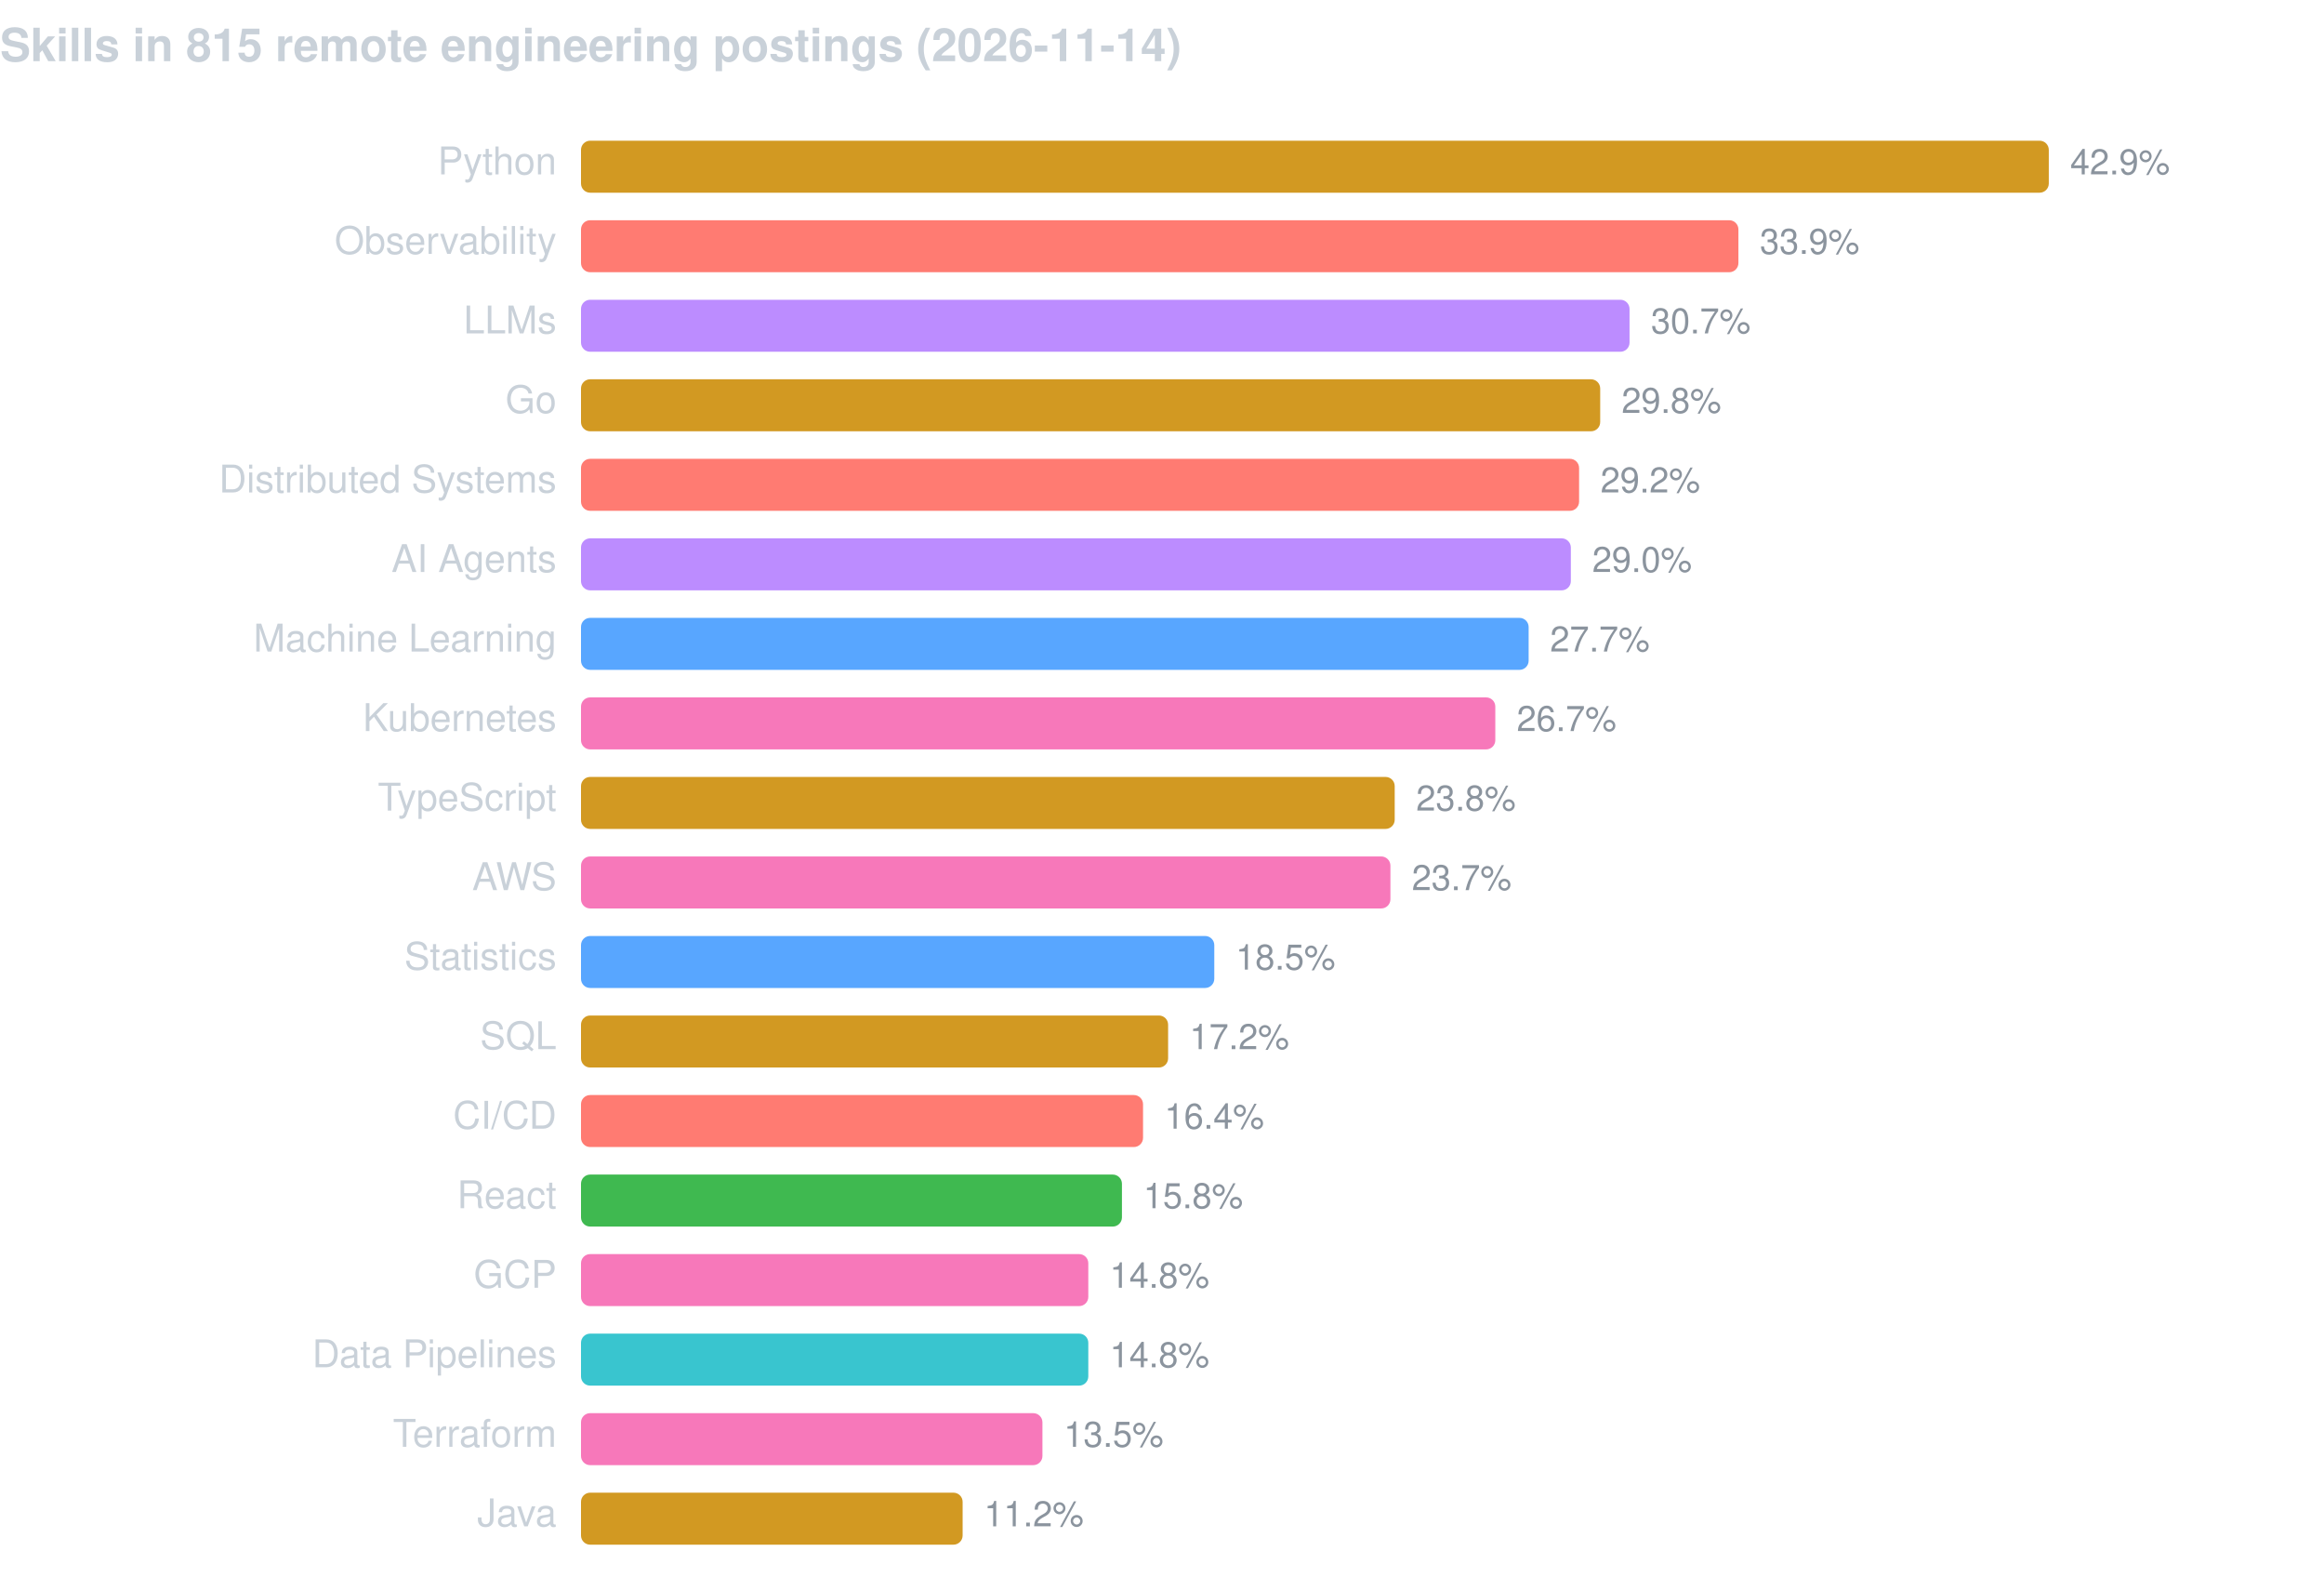
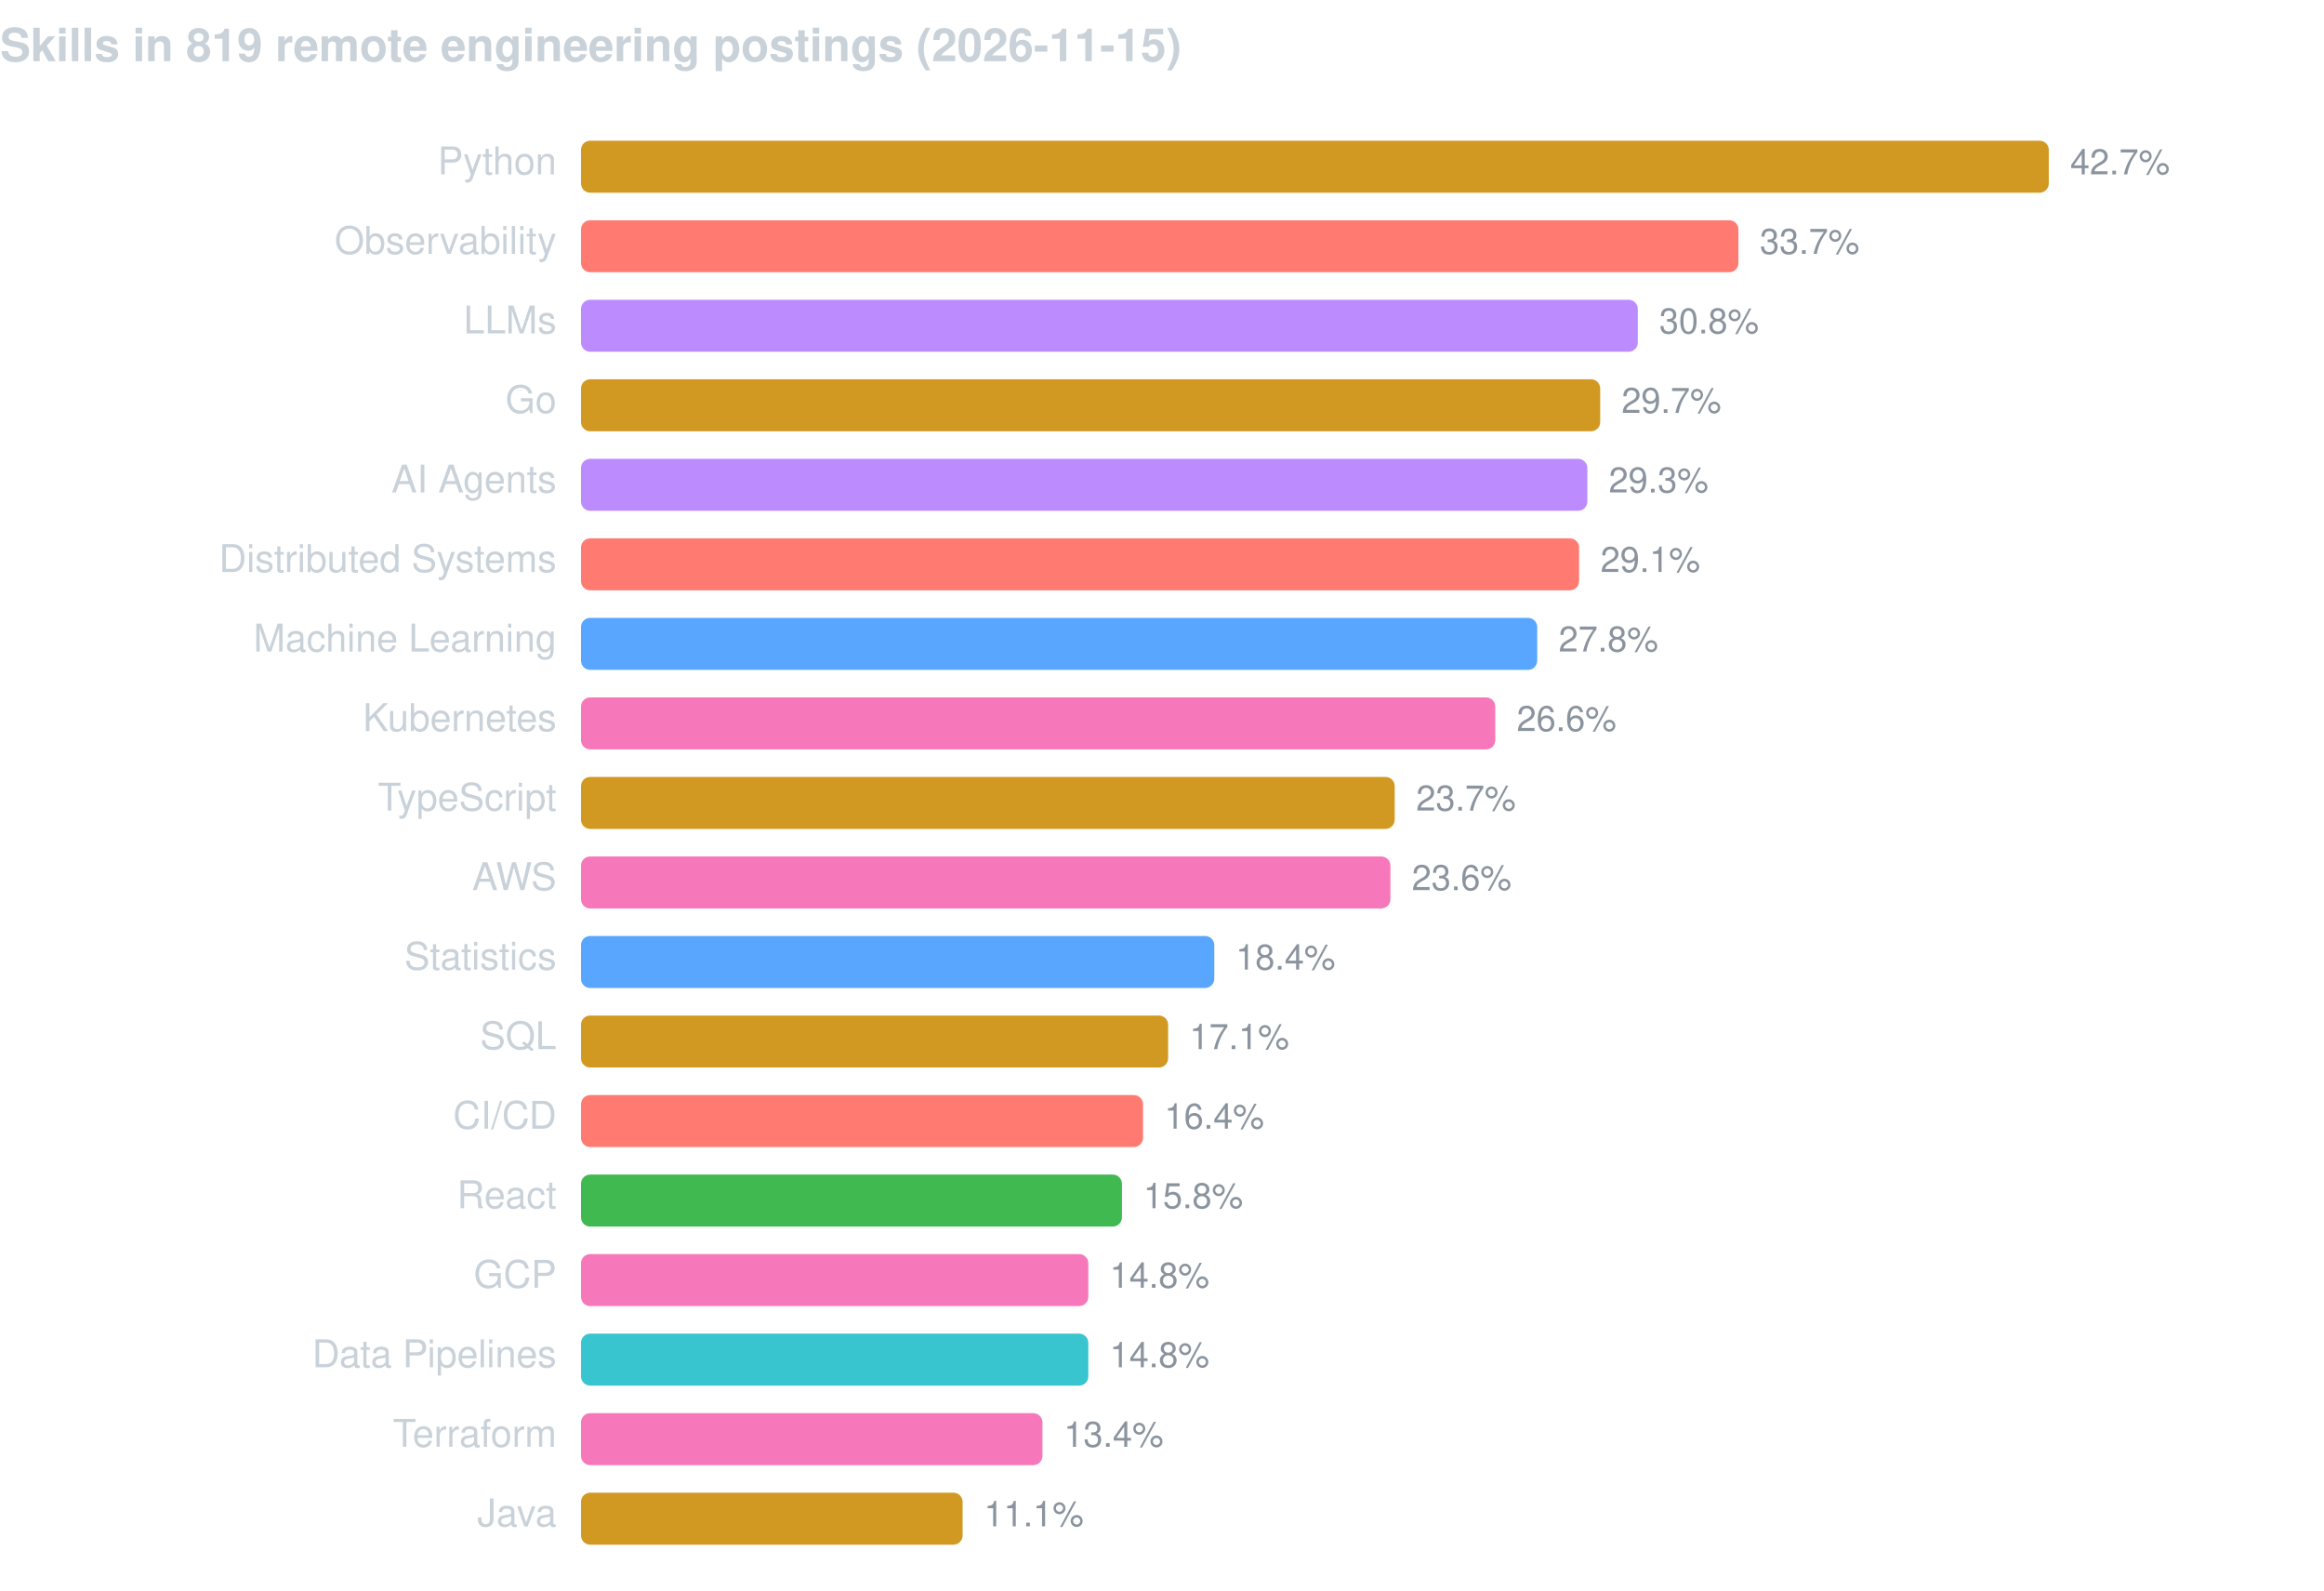
<svg xmlns="http://www.w3.org/2000/svg" width="760" height="520" viewBox="0 0 760 520" font-family="-apple-system,BlinkMacSystemFont,Segoe UI,Helvetica,Arial,sans-serif">
-   <text x="0" y="20" fill="#c9d1d9" font-size="15" font-weight="600">Skills in 815 remote engineering postings (2026-11-14)</text>
+   <text x="0" y="20" fill="#c9d1d9" font-size="15" font-weight="600">Skills in 819 remote engineering postings (2026-11-15)</text>
  <text x="182" y="57" fill="#c9d1d9" font-size="12.5" text-anchor="end">Python</text>
  <rect x="190" y="46" width="480.0" height="17" rx="3" fill="#d29922" />
-   <text x="677.0" y="57" fill="#8b949e" font-size="11.5">42.9%</text>
+   <text x="677.0" y="57" fill="#8b949e" font-size="11.5">42.7%</text>
  <text x="182" y="83" fill="#c9d1d9" font-size="12.5" text-anchor="end">Observability</text>
  <rect x="190" y="72" width="378.5" height="17" rx="3" fill="#ff7b72" />
-   <text x="575.5" y="83" fill="#8b949e" font-size="11.5">33.9%</text>
+   <text x="575.5" y="83" fill="#8b949e" font-size="11.5">33.7%</text>
  <text x="182" y="109" fill="#c9d1d9" font-size="12.5" text-anchor="end">LLMs</text>
-   <rect x="190" y="98" width="342.9" height="17" rx="3" fill="#bc8cff" />
-   <text x="539.9" y="109" fill="#8b949e" font-size="11.5">30.7%</text>
+   <rect x="190" y="98" width="345.6" height="17" rx="3" fill="#bc8cff" />
+   <text x="542.6" y="109" fill="#8b949e" font-size="11.5">30.8%</text>
  <text x="182" y="135" fill="#c9d1d9" font-size="12.5" text-anchor="end">Go</text>
  <rect x="190" y="124" width="333.3" height="17" rx="3" fill="#d29922" />
-   <text x="530.3" y="135" fill="#8b949e" font-size="11.5">29.8%</text>
-   <text x="182" y="161" fill="#c9d1d9" font-size="12.5" text-anchor="end">Distributed Systems</text>
-   <rect x="190" y="150" width="326.4" height="17" rx="3" fill="#ff7b72" />
-   <text x="523.4" y="161" fill="#8b949e" font-size="11.5">29.2%</text>
-   <text x="182" y="187" fill="#c9d1d9" font-size="12.5" text-anchor="end">AI Agents</text>
-   <rect x="190" y="176" width="323.7" height="17" rx="3" fill="#bc8cff" />
-   <text x="520.7" y="187" fill="#8b949e" font-size="11.5">29.0%</text>
+   <text x="530.3" y="135" fill="#8b949e" font-size="11.5">29.7%</text>
+   <text x="182" y="161" fill="#c9d1d9" font-size="12.5" text-anchor="end">AI Agents</text>
+   <rect x="190" y="150" width="329.1" height="17" rx="3" fill="#bc8cff" />
+   <text x="526.1" y="161" fill="#8b949e" font-size="11.5">29.3%</text>
+   <text x="182" y="187" fill="#c9d1d9" font-size="12.5" text-anchor="end">Distributed Systems</text>
+   <rect x="190" y="176" width="326.4" height="17" rx="3" fill="#ff7b72" />
+   <text x="523.4" y="187" fill="#8b949e" font-size="11.5">29.1%</text>
  <text x="182" y="213" fill="#c9d1d9" font-size="12.5" text-anchor="end">Machine Learning</text>
-   <rect x="190" y="202" width="309.9" height="17" rx="3" fill="#58a6ff" />
-   <text x="506.9" y="213" fill="#8b949e" font-size="11.5">27.7%</text>
+   <rect x="190" y="202" width="312.7" height="17" rx="3" fill="#58a6ff" />
+   <text x="509.7" y="213" fill="#8b949e" font-size="11.5">27.8%</text>
  <text x="182" y="239" fill="#c9d1d9" font-size="12.5" text-anchor="end">Kubernetes</text>
  <rect x="190" y="228" width="299.0" height="17" rx="3" fill="#f778ba" />
-   <text x="496.0" y="239" fill="#8b949e" font-size="11.5">26.7%</text>
+   <text x="496.0" y="239" fill="#8b949e" font-size="11.5">26.6%</text>
  <text x="182" y="265" fill="#c9d1d9" font-size="12.5" text-anchor="end">TypeScript</text>
  <rect x="190" y="254" width="266.1" height="17" rx="3" fill="#d29922" />
-   <text x="463.1" y="265" fill="#8b949e" font-size="11.5">23.8%</text>
+   <text x="463.1" y="265" fill="#8b949e" font-size="11.5">23.7%</text>
  <text x="182" y="291" fill="#c9d1d9" font-size="12.5" text-anchor="end">AWS</text>
  <rect x="190" y="280" width="264.7" height="17" rx="3" fill="#f778ba" />
-   <text x="461.7" y="291" fill="#8b949e" font-size="11.5">23.7%</text>
+   <text x="461.7" y="291" fill="#8b949e" font-size="11.5">23.6%</text>
  <text x="182" y="317" fill="#c9d1d9" font-size="12.5" text-anchor="end">Statistics</text>
  <rect x="190" y="306" width="207.1" height="17" rx="3" fill="#58a6ff" />
-   <text x="404.1" y="317" fill="#8b949e" font-size="11.5">18.5%</text>
+   <text x="404.1" y="317" fill="#8b949e" font-size="11.5">18.4%</text>
  <text x="182" y="343" fill="#c9d1d9" font-size="12.5" text-anchor="end">SQL</text>
  <rect x="190" y="332" width="192.0" height="17" rx="3" fill="#d29922" />
-   <text x="389.0" y="343" fill="#8b949e" font-size="11.5">17.2%</text>
+   <text x="389.0" y="343" fill="#8b949e" font-size="11.5">17.1%</text>
  <text x="182" y="369" fill="#c9d1d9" font-size="12.5" text-anchor="end">CI/CD</text>
  <rect x="190" y="358" width="183.8" height="17" rx="3" fill="#ff7b72" />
  <text x="380.8" y="369" fill="#8b949e" font-size="11.5">16.4%</text>
  <text x="182" y="395" fill="#c9d1d9" font-size="12.5" text-anchor="end">React</text>
  <rect x="190" y="384" width="176.9" height="17" rx="3" fill="#3fb950" />
  <text x="373.9" y="395" fill="#8b949e" font-size="11.5">15.8%</text>
  <text x="182" y="421" fill="#c9d1d9" font-size="12.5" text-anchor="end">GCP</text>
  <rect x="190" y="410" width="165.9" height="17" rx="3" fill="#f778ba" />
  <text x="362.9" y="421" fill="#8b949e" font-size="11.5">14.8%</text>
  <text x="182" y="447" fill="#c9d1d9" font-size="12.5" text-anchor="end">Data Pipelines</text>
  <rect x="190" y="436" width="165.9" height="17" rx="3" fill="#39c5cf" />
  <text x="362.9" y="447" fill="#8b949e" font-size="11.5">14.8%</text>
  <text x="182" y="473" fill="#c9d1d9" font-size="12.5" text-anchor="end">Terraform</text>
  <rect x="190" y="462" width="150.9" height="17" rx="3" fill="#f778ba" />
-   <text x="347.9" y="473" fill="#8b949e" font-size="11.5">13.5%</text>
+   <text x="347.9" y="473" fill="#8b949e" font-size="11.5">13.4%</text>
  <text x="182" y="499" fill="#c9d1d9" font-size="12.5" text-anchor="end">Java</text>
  <rect x="190" y="488" width="124.8" height="17" rx="3" fill="#d29922" />
-   <text x="321.8" y="499" fill="#8b949e" font-size="11.5">11.2%</text>
+   <text x="321.8" y="499" fill="#8b949e" font-size="11.5">11.1%</text>
</svg>
